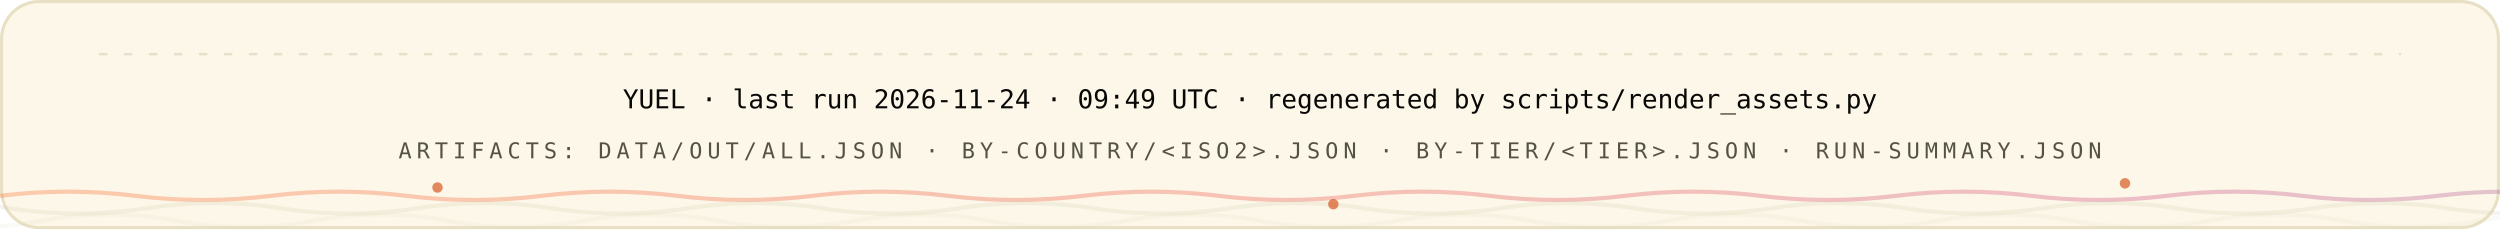
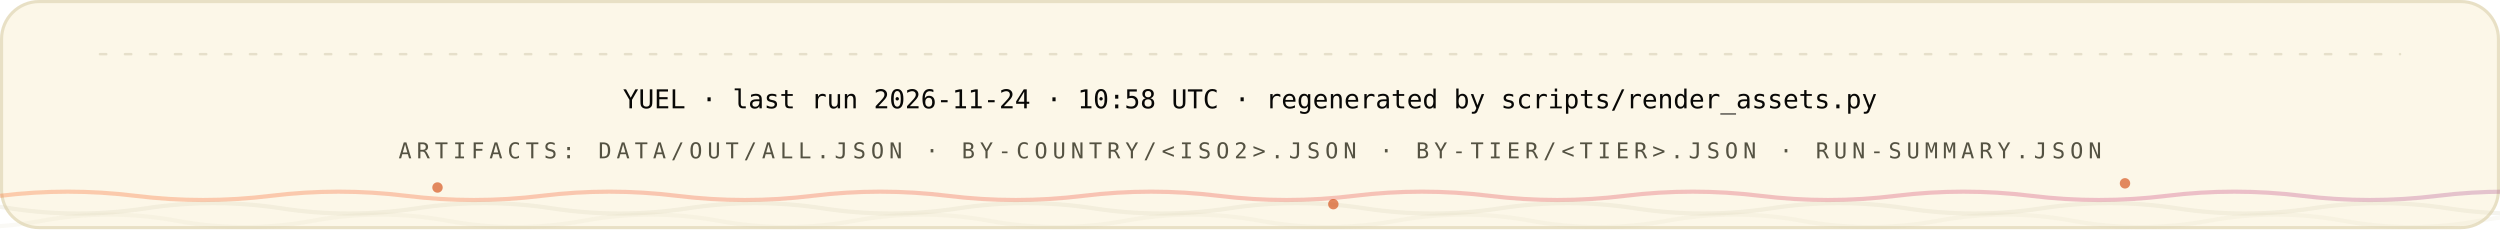
<svg xmlns="http://www.w3.org/2000/svg" width="1200" height="110" viewBox="0 0 1200 110" role="img" font-family="'Space Grotesk','Segoe UI',system-ui,-apple-system,sans-serif">
  <style>
.r{animation:rise .8s cubic-bezier(.2,.7,.2,1) both}
.d1{animation-delay:.08s}.d2{animation-delay:.16s}.d3{animation-delay:.24s}
.d4{animation-delay:.32s}.d5{animation-delay:.4s}.d6{animation-delay:.48s}
.d7{animation-delay:.56s}.d8{animation-delay:.64s}.d9{animation-delay:.74s}
.d10{animation-delay:.9s}.d11{animation-delay:1.05s}.d12{animation-delay:1.2s}
@keyframes rise{from{opacity:0;transform:translateY(12px)}to{opacity:1;transform:none}}
.gw{transform-box:fill-box;transform-origin:left center;animation:grow 1s cubic-bezier(.2,.7,.2,1) both}
@keyframes grow{from{transform:scaleX(0)}to{transform:scaleX(1)}}
.mh{animation:march 20s linear infinite}
@keyframes march{to{stroke-dashoffset:-400}}
.bt{transform-box:fill-box;transform-origin:center;animation:beat 2.8s ease-in-out infinite}
@keyframes beat{0%,84%,100%{transform:scale(1)}88%{transform:scale(1.05)}94%{transform:scale(1.01)}}
.pz{transform-box:fill-box;transform-origin:center;animation:ping 2.6s cubic-bezier(0,0,.2,1) infinite}
@keyframes ping{0%{transform:scale(.45);opacity:.85}75%,100%{transform:scale(2.5);opacity:0}}
.sp{animation:spin 12s linear infinite}
.sr{animation-duration:20s;animation-direction:reverse}
@keyframes spin{to{transform:rotate(360deg)}}
.sw{animation:sweep 7s cubic-bezier(.45,0,.25,1) infinite}
@keyframes sweep{0%,58%{transform:translateX(-660px) skewX(-16deg)}100%{transform:translateX(1380px) skewX(-16deg)}}
.dr{animation:drift 18s ease-in-out infinite alternate}
.da{animation-duration:26s;animation-delay:-9s}
.db{animation-duration:34s;animation-delay:-17s}
@keyframes drift{to{transform:translate(44px,-28px) scale(1.09)}}
.tk{animation:tw 3.4s ease-in-out infinite}
.ta{animation-delay:-1.1s}.tb{animation-delay:-2.3s}
@keyframes tw{0%,100%{opacity:.15}50%{opacity:1}}
.eq{transform-box:fill-box;transform-origin:center bottom;animation:eq 1.5s ease-in-out infinite}
.ea{animation-delay:-.38s}.eb{animation-delay:-.76s}.ec{animation-delay:-1.14s}
@keyframes eq{0%,100%{transform:scaleY(.3)}50%{transform:scaleY(1)}}
.cr{animation:caret 1.1s steps(2,jump-none) infinite}
@keyframes caret{50%{opacity:0}}
.dd{stroke-dasharray:100 100;animation:draw 1.15s cubic-bezier(.3,.6,.3,1) both}
@keyframes draw{from{stroke-dashoffset:100}to{stroke-dashoffset:0}}
.gq{animation:glowq 3.2s ease-in-out infinite}
@keyframes glowq{0%,100%{opacity:.35}50%{opacity:1}}
.wv{animation:wv 13s linear infinite}
.wb{animation-duration:19s;animation-direction:reverse}
.wc{animation-duration:27s}
@keyframes wv{to{transform:translateX(-170px)}}
@media (prefers-reduced-motion:reduce){*{animation:none!important}}
</style>
  <defs>
    <linearGradient id="bg-light" x1="0" y1="0" x2="1" y2="0">
      <stop offset="0" stop-color="#FC671F" />
      <stop offset="0.38" stop-color="#ED4A3B" />
      <stop offset="0.66" stop-color="#CC3C77" />
      <stop offset="1" stop-color="#6574C9" />
    </linearGradient>
  </defs>
  <rect x="0.75" y="0.75" width="1198.5" height="108.5" rx="18" fill="#FCF7E8" stroke="#E8E0C5" stroke-width="1.5" />
  <line x1="48" y1="26" x2="1152" y2="26" stroke="#D1C9AC" stroke-opacity="0.5" stroke-width="1.2" stroke-linecap="round" stroke-dasharray="3 9" class="mh" />
  <g class="r d2">
-     <text x="600" y="52" font-size="12.5" font-weight="500" font-family="'IBM Plex Mono',ui-monospace,'SFMono-Regular',Menlo,Consolas,monospace" text-anchor="middle" fill="#080806">YUEL · last run 2026-11-24 · 09:49 UTC · regenerated by scripts/render_assets.py</text>
+     <text x="600" y="52" font-size="12.5" font-weight="500" font-family="'IBM Plex Mono',ui-monospace,'SFMono-Regular',Menlo,Consolas,monospace" text-anchor="middle" fill="#080806">YUEL · last run 2026-11-24 · 10:58 UTC · regenerated by scripts/render_assets.py</text>
    <text x="600" y="76" font-size="10.5" font-weight="500" font-family="'IBM Plex Mono',ui-monospace,'SFMono-Regular',Menlo,Consolas,monospace" letter-spacing="2.4" text-anchor="middle" fill="#545242">ARTIFACTS: DATA/OUT/ALL.JSON · BY-COUNTRY/&lt;ISO2&gt;.JSON · BY-TIER/&lt;TIER&gt;.JSON · RUN-SUMMARY.JSON</text>
  </g>
  <path d="M 0 94 Q 32.5 90 65.0 94 T 130 94 Q 162.5 90 195.0 94 T 260 94 Q 292.5 90 325.0 94 T 390 94 Q 422.5 90 455.0 94 T 520 94 Q 552.5 90 585.0 94 T 650 94 Q 682.5 90 715.0 94 T 780 94 Q 812.5 90 845.0 94 T 910 94 Q 942.5 90 975.0 94 T 1040 94 Q 1072.5 90 1105.0 94 T 1170 94 Q 1202.5 90 1235.0 94 T 1300 94 Q 1332.5 90 1365.0 94 T 1430 94 Q 1462.5 90 1495.0 94 T 1560 94" fill="none" stroke="url(#bg-light)" stroke-opacity="0.3" stroke-width="2" class="wv" />
  <path d="M -60 100 Q -27.5 95 5.0 100 T 70 100 Q 102.5 95 135.0 100 T 200 100 Q 232.5 95 265.0 100 T 330 100 Q 362.5 95 395.0 100 T 460 100 Q 492.5 95 525.0 100 T 590 100 Q 622.5 95 655.0 100 T 720 100 Q 752.5 95 785.0 100 T 850 100 Q 882.5 95 915.0 100 T 980 100 Q 1012.5 95 1045.0 100 T 1110 100 Q 1142.5 95 1175.0 100 T 1240 100 Q 1272.5 95 1305.0 100 T 1370 100 Q 1402.5 95 1435.0 100 T 1500 100" fill="none" stroke="#D1C9AC" stroke-opacity="0.2" stroke-width="2" class="wv wb" />
  <path d="M -110 106 Q -77.5 100 -45.0 106 T 20 106 Q 52.5 100 85.0 106 T 150 106 Q 182.5 100 215.0 106 T 280 106 Q 312.5 100 345.0 106 T 410 106 Q 442.5 100 475.0 106 T 540 106 Q 572.5 100 605.0 106 T 670 106 Q 702.5 100 735.0 106 T 800 106 Q 832.5 100 865.0 106 T 930 106 Q 962.5 100 995.0 106 T 1060 106 Q 1092.5 100 1125.0 106 T 1190 106 Q 1222.5 100 1255.0 106 T 1320 106 Q 1352.5 100 1385.0 106 T 1450 106 Q 1482.5 100 1515.0 106 T 1580 106" fill="none" stroke="#D1C9AC" stroke-opacity="0.12" stroke-width="2" class="wv wc" />
  <circle cx="210" cy="90" r="2.5" fill="#D03D00" opacity=".6" class="tk" style="animation-delay:0s" />
  <circle cx="640" cy="98" r="2.5" fill="#D03D00" opacity=".6" class="tk" style="animation-delay:-1.3s" />
  <circle cx="1020" cy="88" r="2.5" fill="#D03D00" opacity=".6" class="tk" style="animation-delay:-2.2s" />
</svg>
